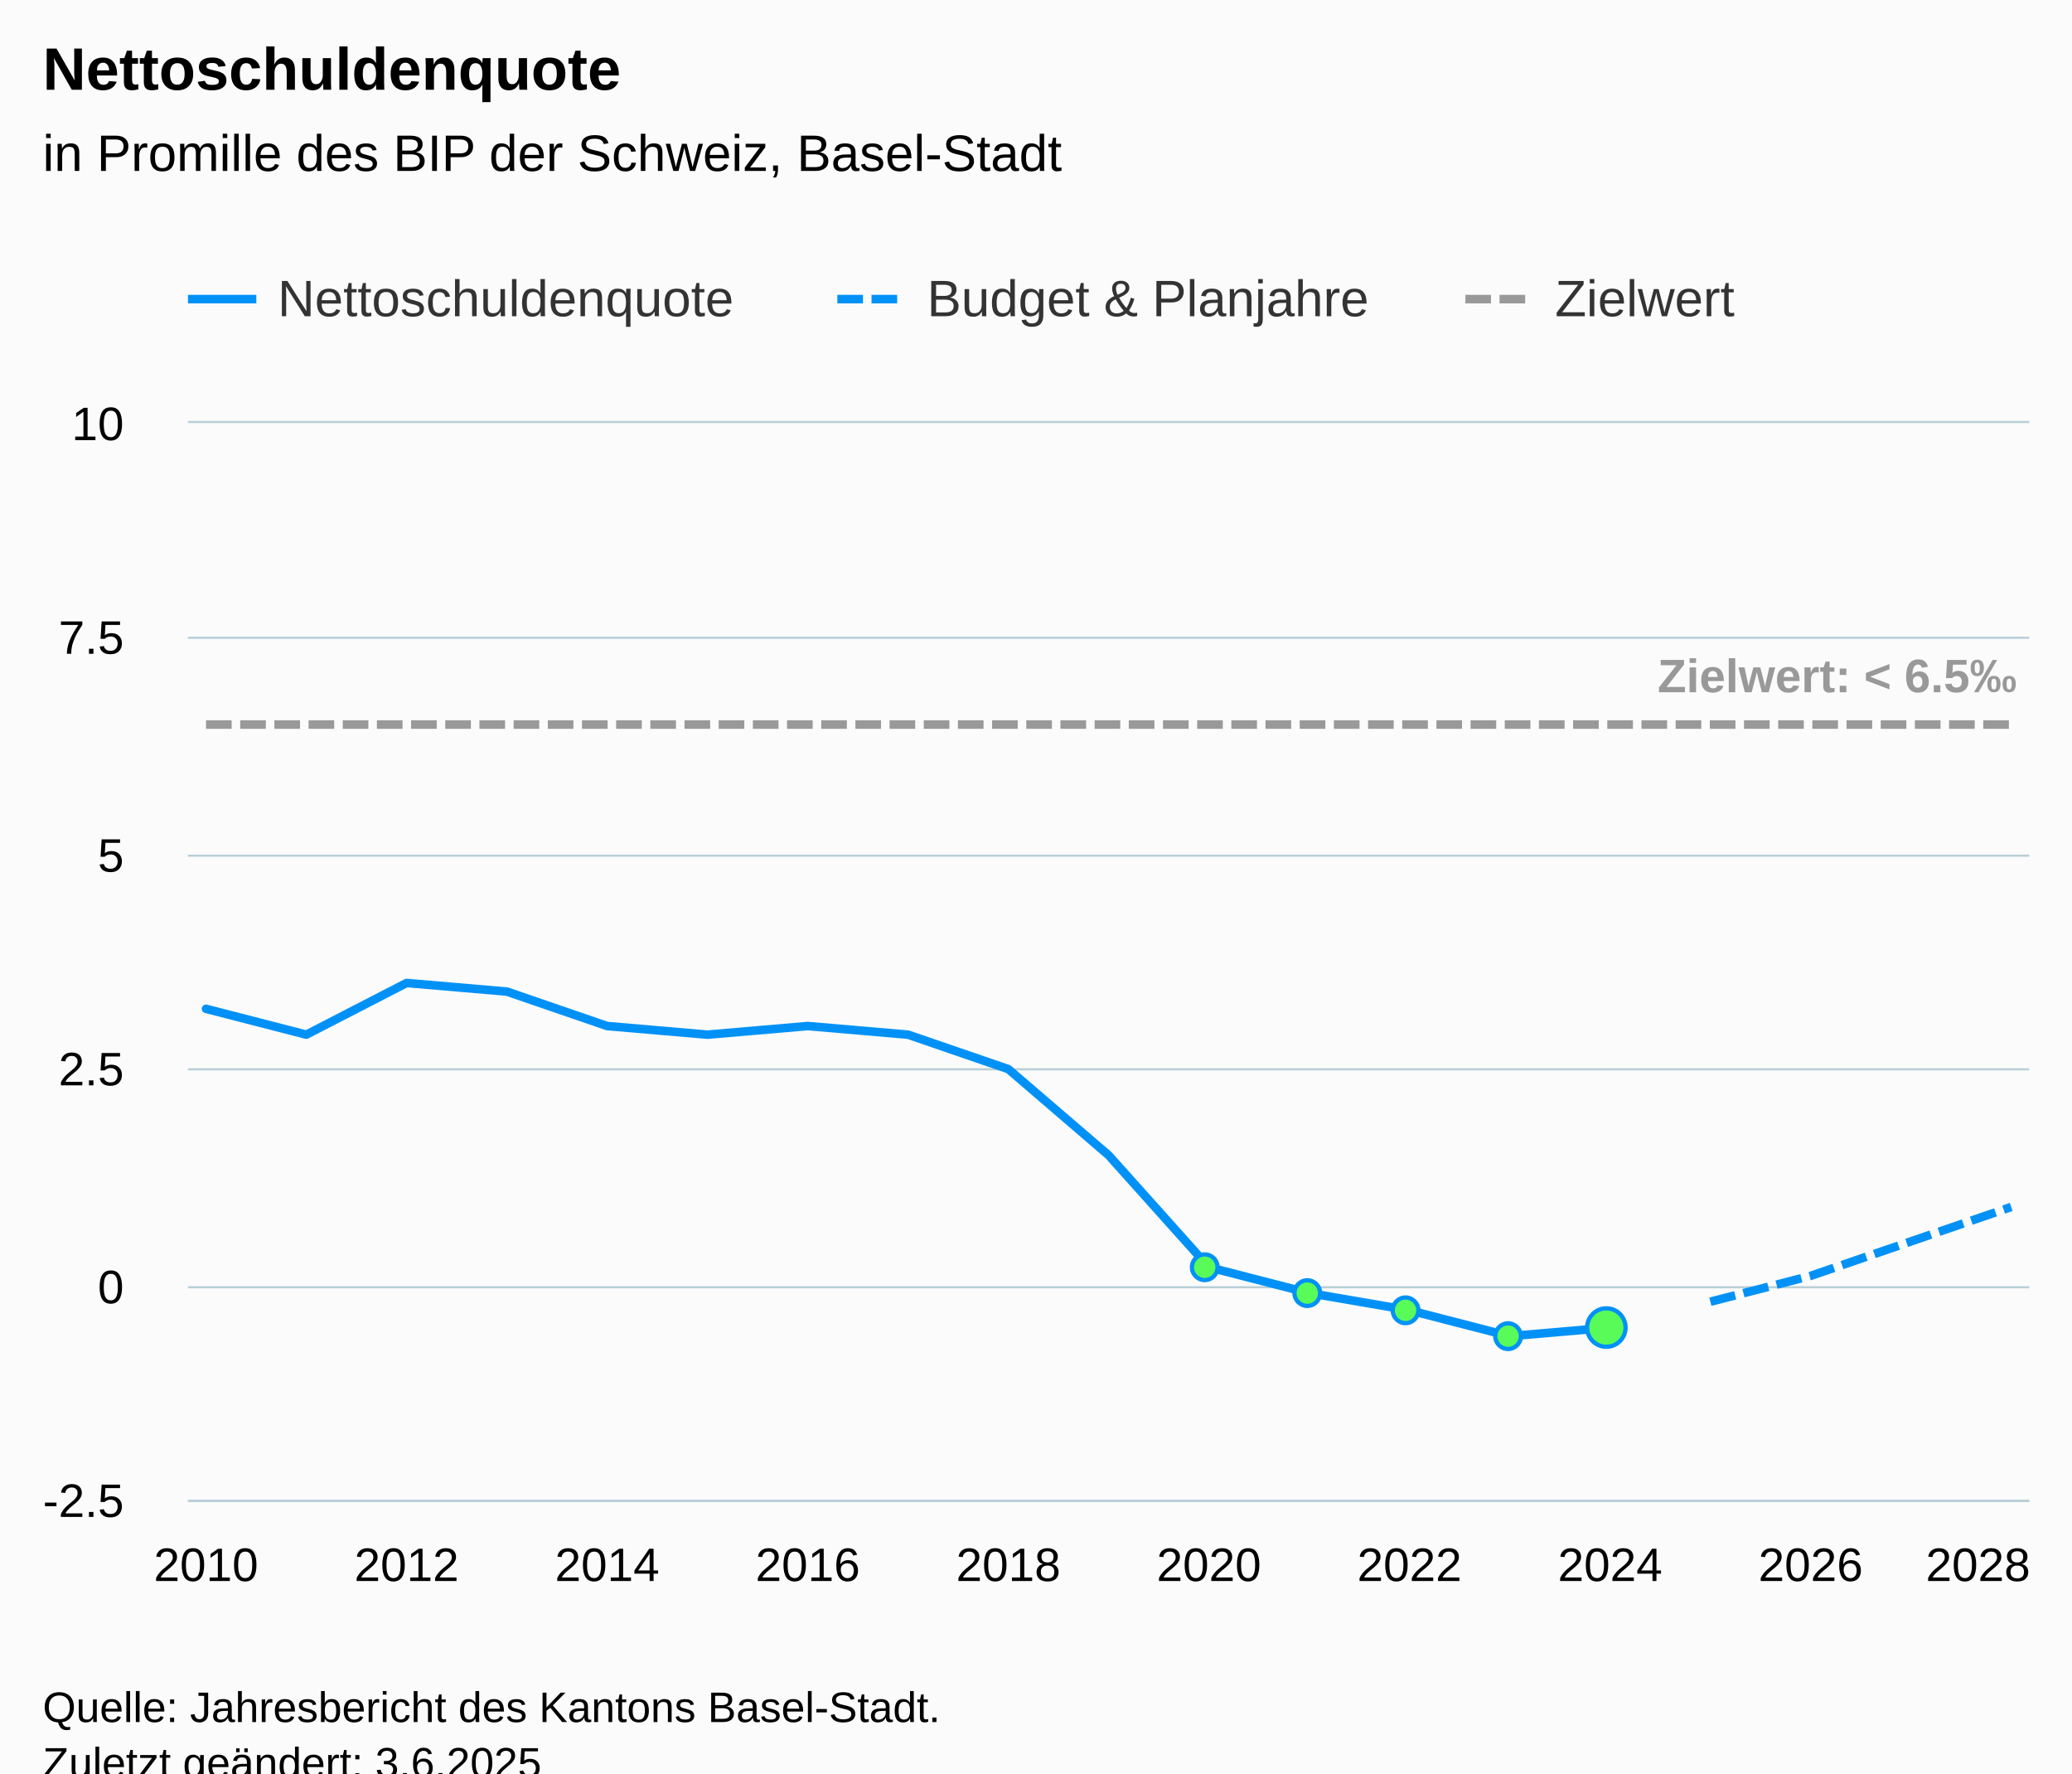
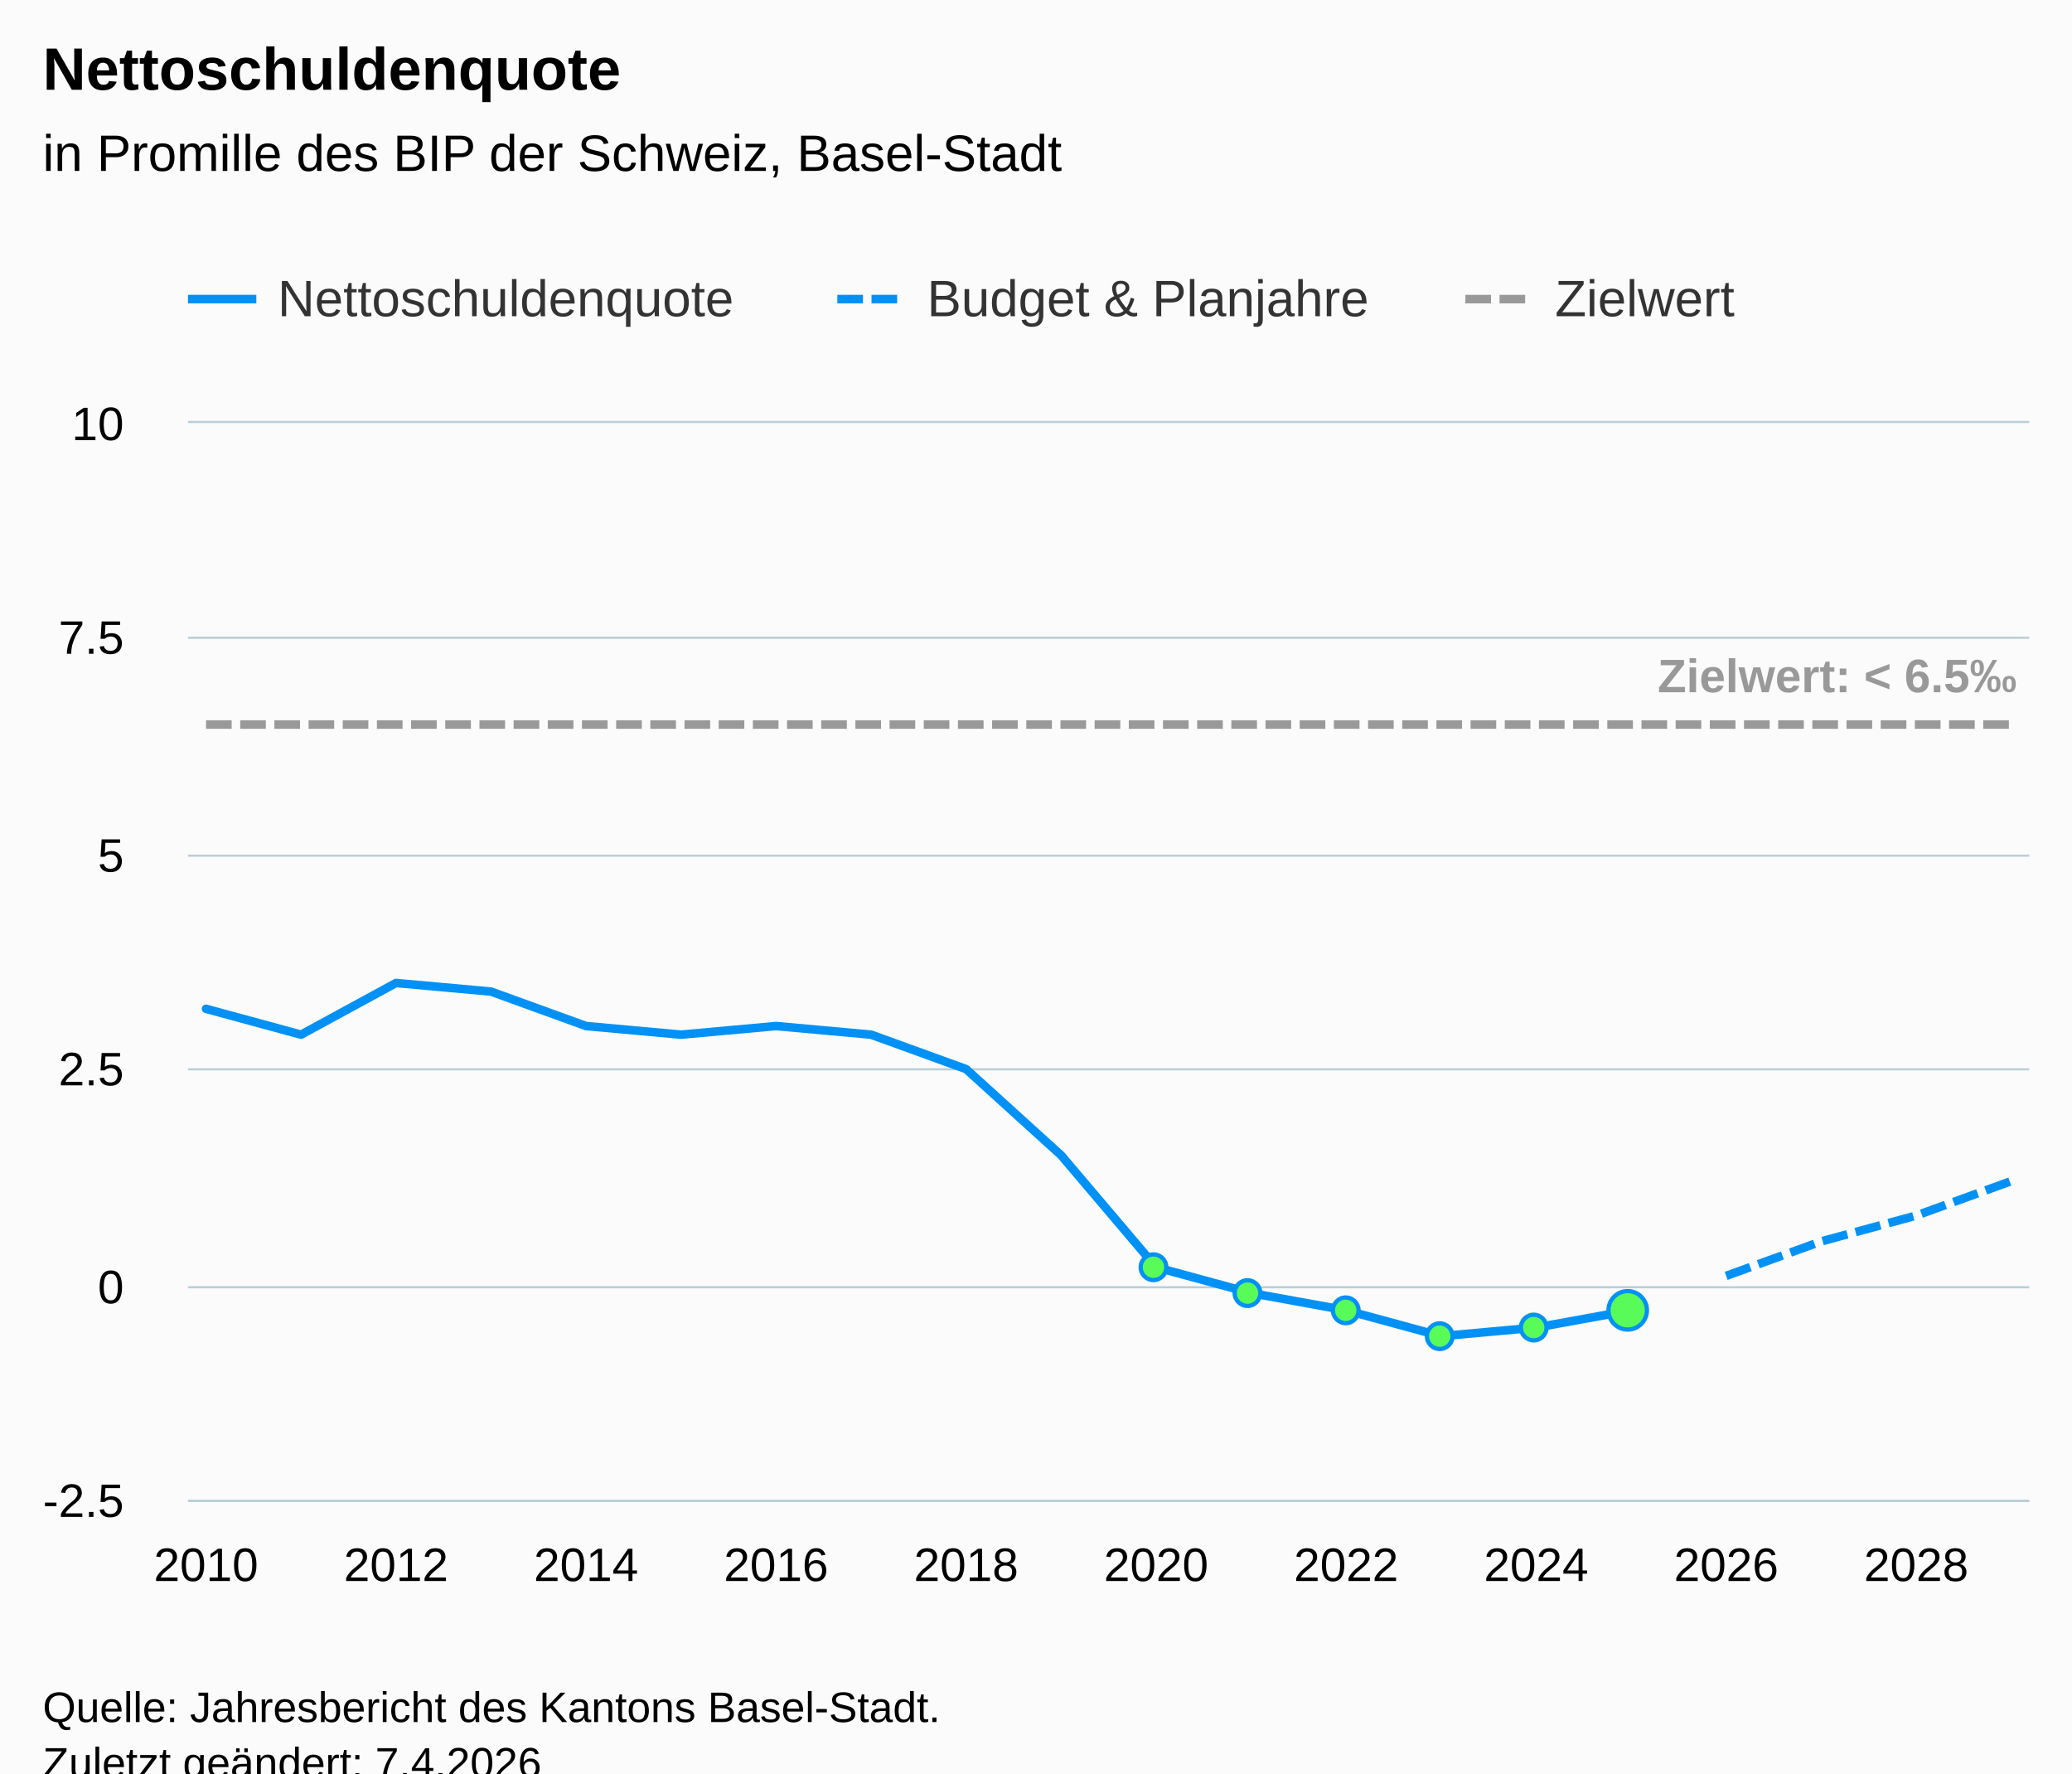
<svg xmlns="http://www.w3.org/2000/svg" version="1.1" class="highcharts-root" style="font-family:Arial;font-size:12px;" viewBox="0 0 485 415">
  <defs>
-     <clipPath id="highcharts-7mnlrbt-83-">
+     <clipPath id="highcharts-eeqkl4s-87-">
      <rect x="0" y="0" width="431" height="252" fill="none" />
    </clipPath>
-     <clipPath id="highcharts-7mnlrbt-103-">
+     <clipPath id="highcharts-eeqkl4s-108-">
      <rect x="0" y="0" width="431" height="252" fill="none" />
    </clipPath>
-     <clipPath id="highcharts-7mnlrbt-161-">
+     <clipPath id="highcharts-eeqkl4s-169-">
      <rect x="44" y="99" width="431" height="252" fill="none" />
    </clipPath>
  </defs>
  <rect fill="#fbfbfb" class="highcharts-background" x="0" y="0" width="485" height="428" rx="0" ry="0" />
  <rect fill="none" class="highcharts-plot-background" x="44" y="99" width="431" height="252" />
  <g class="highcharts-pane-group" data-z-index="0" />
  <g class="highcharts-grid highcharts-xaxis-grid" data-z-index="1">
    <path fill="none" data-z-index="1" class="highcharts-grid-line" d="M 47.5 99 L 47.5 351" opacity="1" />
-     <path fill="none" data-z-index="1" class="highcharts-grid-line" d="M 94.5 99 L 94.5 351" opacity="1" />
-     <path fill="none" data-z-index="1" class="highcharts-grid-line" d="M 141.5 99 L 141.5 351" opacity="1" />
-     <path fill="none" data-z-index="1" class="highcharts-grid-line" d="M 188.5 99 L 188.5 351" opacity="1" />
-     <path fill="none" data-z-index="1" class="highcharts-grid-line" d="M 235.5 99 L 235.5 351" opacity="1" />
-     <path fill="none" data-z-index="1" class="highcharts-grid-line" d="M 282.5 99 L 282.5 351" opacity="1" />
-     <path fill="none" data-z-index="1" class="highcharts-grid-line" d="M 329.5 99 L 329.5 351" opacity="1" />
-     <path fill="none" data-z-index="1" class="highcharts-grid-line" d="M 376.5 99 L 376.5 351" opacity="1" />
-     <path fill="none" data-z-index="1" class="highcharts-grid-line" d="M 423.5 99 L 423.5 351" opacity="1" />
-     <path fill="none" data-z-index="1" class="highcharts-grid-line" d="M 470.5 99 L 470.5 351" opacity="1" />
+     <path fill="none" data-z-index="1" class="highcharts-grid-line" d="M 92.5 99 L 92.5 351" opacity="1" />
+     <path fill="none" data-z-index="1" class="highcharts-grid-line" d="M 136.5 99 L 136.5 351" opacity="1" />
+     <path fill="none" data-z-index="1" class="highcharts-grid-line" d="M 181.5 99 L 181.5 351" opacity="1" />
+     <path fill="none" data-z-index="1" class="highcharts-grid-line" d="M 225.5 99 L 225.5 351" opacity="1" />
+     <path fill="none" data-z-index="1" class="highcharts-grid-line" d="M 270.5 99 L 270.5 351" opacity="1" />
+     <path fill="none" data-z-index="1" class="highcharts-grid-line" d="M 314.5 99 L 314.5 351" opacity="1" />
+     <path fill="none" data-z-index="1" class="highcharts-grid-line" d="M 359.5 99 L 359.5 351" opacity="1" />
+     <path fill="none" data-z-index="1" class="highcharts-grid-line" d="M 403.5 99 L 403.5 351" opacity="1" />
+     <path fill="none" data-z-index="1" class="highcharts-grid-line" d="M 448.5 99 L 448.5 351" opacity="1" />
  </g>
  <g class="highcharts-grid highcharts-yaxis-grid" data-z-index="1">
    <path fill="none" stroke="#B9CFD7" stroke-width="0.5" data-z-index="1" class="highcharts-grid-line" d="M 44 351.25 L 475 351.25" opacity="1" />
    <path fill="none" stroke="#B9CFD7" stroke-width="0.5" data-z-index="1" class="highcharts-grid-line" d="M 44 301.25 L 475 301.25" opacity="1" />
    <path fill="none" stroke="#B9CFD7" stroke-width="0.5" data-z-index="1" class="highcharts-grid-line" d="M 44 250.25 L 475 250.25" opacity="1" />
    <path fill="none" stroke="#B9CFD7" stroke-width="0.5" data-z-index="1" class="highcharts-grid-line" d="M 44 200.25 L 475 200.25" opacity="1" />
    <path fill="none" stroke="#B9CFD7" stroke-width="0.5" data-z-index="1" class="highcharts-grid-line" d="M 44 149.25 L 475 149.25" opacity="1" />
    <path fill="none" stroke="#B9CFD7" stroke-width="0.5" data-z-index="1" class="highcharts-grid-line" d="M 44 98.75 L 475 98.75" opacity="1" />
  </g>
  <rect fill="none" class="highcharts-plot-border" data-z-index="1" x="44" y="99" width="431" height="252" />
  <g class="highcharts-axis highcharts-xaxis" data-z-index="2">
    <path fill="none" class="highcharts-axis-line" stroke="#B9CFD7" stroke-width="0.5" data-z-index="7" d="M 44 351.25 L 475 351.25" />
  </g>
  <g class="highcharts-axis highcharts-yaxis" data-z-index="2">
    <path fill="none" class="highcharts-axis-line" data-z-index="7" d="M 44 99 L 44 351" />
  </g>
  <g class="highcharts-series-group" data-z-index="3">
-     <g class="highcharts-series highcharts-series-0 highcharts-line-series" data-z-index="0.1" opacity="1" transform="translate(44,99) scale(1 1)" clip-path="url(#highcharts-7mnlrbt-103-)">
-       <path fill="none" d="M 4.225 137.088 L 27.7 143.136 L 51.175 131.04 L 74.65 133.056 L 98.125 141.12 L 121.6 143.136 L 145.075 141.12 L 168.55 143.136 L 192.025 151.2 L 215.5 171.36 L 238.975 197.568 L 262.45 203.616 L 285.925 207.648 L 309.4 213.696 L 332.875 211.68" class="highcharts-graph" data-z-index="1" stroke="#0091f7" stroke-width="2" stroke-linejoin="round" stroke-linecap="round" />
+     <g class="highcharts-series highcharts-series-0 highcharts-line-series" data-z-index="0.1" opacity="1" transform="translate(44,99) scale(1 1)" clip-path="url(#highcharts-eeqkl4s-108-)">
+       <path fill="none" d="M 4.225 137.088 L 26.465 143.136 L 48.704 131.04 L 70.944 133.056 L 93.183 141.12 L 115.423 143.136 L 137.662 141.12 L 159.901 143.136 L 182.141 151.2 L 204.38 171.36 L 226.62 197.568 L 248.859 203.616 L 271.099 207.648 L 293.338 213.696 L 315.577 211.68 L 337.817 207.648" class="highcharts-graph" data-z-index="1" stroke="#0091f7" stroke-width="2" stroke-linejoin="round" stroke-linecap="round" />
    </g>
    <g class="highcharts-markers highcharts-series-0 highcharts-line-series" data-z-index="0.1" opacity="1" transform="translate(44,99) scale(1 1)" clip-path="none">
-       <path fill="#59fb59" d="M 238 200.568 A 3 3 0 1 1 238.003 200.568 Z" stroke="#0091f7" stroke-width="1" opacity="1" class="highcharts-point" />
-       <path fill="#59fb59" d="M 262 206.616 A 3 3 0 1 1 262.003 206.616 Z" stroke="#0091f7" stroke-width="1" opacity="1" class="highcharts-point highcharts-negative" />
-       <path fill="#59fb59" d="M 285 210.648 A 3 3 0 1 1 285.003 210.648 Z" stroke="#0091f7" stroke-width="1" opacity="1" class="highcharts-point highcharts-negative" />
-       <path fill="#59fb59" d="M 309 216.696 A 3 3 0 1 1 309.003 216.696 Z" stroke="#0091f7" stroke-width="1" opacity="1" class="highcharts-point highcharts-negative" />
-       <path fill="#59fb59" d="M 332 216.18 A 4.5 4.5 0 1 1 332.004 216.18 Z" stroke="#0091f7" stroke-width="1" opacity="1" class="highcharts-point highcharts-negative" />
+       <path fill="#59fb59" d="M 226 200.568 A 3 3 0 1 1 226.003 200.568 Z" stroke="#0091f7" stroke-width="1" opacity="1" class="highcharts-point" />
+       <path fill="#59fb59" d="M 248 206.616 A 3 3 0 1 1 248.003 206.616 Z" stroke="#0091f7" stroke-width="1" opacity="1" class="highcharts-point highcharts-negative" />
+       <path fill="#59fb59" d="M 271 210.648 A 3 3 0 1 1 271.003 210.648 Z" stroke="#0091f7" stroke-width="1" opacity="1" class="highcharts-point highcharts-negative" />
+       <path fill="#59fb59" d="M 293 216.696 A 3 3 0 1 1 293.003 216.696 Z" stroke="#0091f7" stroke-width="1" opacity="1" class="highcharts-point highcharts-negative" />
+       <path fill="#59fb59" d="M 315 214.68 A 3 3 0 1 1 315.003 214.68 Z" stroke="#0091f7" stroke-width="1" opacity="1" class="highcharts-point highcharts-negative" />
+       <path fill="#59fb59" d="M 337 212.148 A 4.5 4.5 0 1 1 337.004 212.148 Z" stroke="#0091f7" stroke-width="1" opacity="1" class="highcharts-point highcharts-negative" />
    </g>
-     <g class="highcharts-series highcharts-series-1 highcharts-line-series" data-z-index="0.1" opacity="1" transform="translate(44,99) scale(1 1)" clip-path="url(#highcharts-7mnlrbt-103-)">
-       <path fill="none" d="M 356.35 205.632 L 379.825 199.584 L 403.3 191.52 L 426.775 183.456" class="highcharts-graph" data-z-index="1" stroke="#0091f7" stroke-width="2" stroke-dasharray="6,2" />
+     <g class="highcharts-series highcharts-series-1 highcharts-line-series" data-z-index="0.1" opacity="1" transform="translate(44,99) scale(1 1)" clip-path="url(#highcharts-eeqkl4s-108-)">
+       <path fill="none" d="M 360.056 199.584 L 382.296 191.52 L 404.535 185.472 L 426.775 177.408" class="highcharts-graph" data-z-index="1" stroke="#0091f7" stroke-width="2" stroke-dasharray="6,2" />
    </g>
    <g class="highcharts-markers highcharts-series-1 highcharts-line-series" data-z-index="0.1" opacity="1" transform="translate(44,99) scale(1 1)" clip-path="none" />
-     <g class="highcharts-series highcharts-series-2 highcharts-line-series" data-z-index="0.1" opacity="1" transform="translate(44,99) scale(1 1)" clip-path="url(#highcharts-7mnlrbt-103-)">
-       <path fill="none" d="M 4.225 70.56 L 27.7 70.56 L 51.175 70.56 L 74.65 70.56 L 98.125 70.56 L 121.6 70.56 L 145.075 70.56 L 168.55 70.56 L 192.025 70.56 L 215.5 70.56 L 238.975 70.56 L 262.45 70.56 L 285.925 70.56 L 309.4 70.56 L 332.875 70.56 L 356.35 70.56 L 379.825 70.56 L 403.3 70.56 L 426.775 70.56" class="highcharts-graph" data-z-index="1" stroke="#999999" stroke-width="2" stroke-dasharray="6,2" />
+     <g class="highcharts-series highcharts-series-2 highcharts-line-series" data-z-index="0.1" opacity="1" transform="translate(44,99) scale(1 1)" clip-path="url(#highcharts-eeqkl4s-108-)">
+       <path fill="none" d="M 4.225 70.56 L 26.465 70.56 L 48.704 70.56 L 70.944 70.56 L 93.183 70.56 L 115.423 70.56 L 137.662 70.56 L 159.901 70.56 L 182.141 70.56 L 204.38 70.56 L 226.62 70.56 L 248.859 70.56 L 271.099 70.56 L 293.338 70.56 L 315.577 70.56 L 337.817 70.56 L 360.056 70.56 L 382.296 70.56 L 404.535 70.56 L 426.775 70.56" class="highcharts-graph" data-z-index="1" stroke="#999999" stroke-width="2" stroke-dasharray="6,2" />
    </g>
    <g class="highcharts-markers highcharts-series-2 highcharts-line-series" data-z-index="0.1" opacity="1" transform="translate(44,99) scale(1 1)" clip-path="none" />
-     <g class="highcharts-series highcharts-series-3 highcharts-line-series highcharts-color-0" visibility="hidden" data-z-index="0.1" opacity="1" transform="translate(44,99) scale(1 1)" clip-path="url(#highcharts-7mnlrbt-103-)">
-       <path fill="none" d="M 238.975 201.6 L 262.45 201.6 L 285.925 201.6 L 309.4 201.6 L 332.875 201.6" class="highcharts-graph" data-z-index="1" stroke="#7cb5ec" stroke-width="2" stroke-linejoin="round" stroke-linecap="round" />
+     <g class="highcharts-series highcharts-series-3 highcharts-line-series highcharts-color-0" visibility="hidden" data-z-index="0.1" opacity="1" transform="translate(44,99) scale(1 1)" clip-path="url(#highcharts-eeqkl4s-108-)">
+       <path fill="none" d="M 226.62 201.6 L 248.859 201.6 L 271.099 201.6 L 293.338 201.6 L 315.577 201.6 L 337.817 201.6" class="highcharts-graph" data-z-index="1" stroke="#7cb5ec" stroke-width="2" stroke-linejoin="round" stroke-linecap="round" />
    </g>
    <g class="highcharts-markers highcharts-series-3 highcharts-line-series highcharts-color-0" visibility="hidden" data-z-index="0.1" opacity="1" transform="translate(44,99) scale(1 1)" clip-path="none" />
  </g>
  <text x="10" text-anchor="start" class="highcharts-title" data-z-index="4" style="color:#000000;font-size:14px;font-weight:bold;fill:#000000;" y="21">
    <tspan>Nettoschuldenquote</tspan>
  </text>
  <text x="10" text-anchor="start" class="highcharts-subtitle" data-z-index="4" style="color:#000000;font-size:12px;font-weight:normal;fill:#000000;" y="40">
    <tspan>in Promille des BIP der Schweiz, Basel-Stadt</tspan>
  </text>
  <text x="10" text-anchor="start" class="highcharts-caption" data-z-index="4" style="color:#666666;fill:#666666;" y="385" />
  <g class="highcharts-data-labels highcharts-series-2 highcharts-line-series" data-z-index="6" opacity="1" transform="translate(44,99) scale(1 1)">
    <g class="highcharts-label highcharts-data-label highcharts-data-label-color-undefined" data-z-index="1" transform="translate(339,47)">
      <text x="5" data-z-index="1" y="16" style="color:#999999;font-size:11px;font-weight:bold;fill:#999999;">
        <tspan>Zielwert: &lt; 6.5‰</tspan>
      </text>
    </g>
  </g>
  <g class="highcharts-legend" data-z-index="7" transform="translate(36,56)">
    <rect fill="none" class="highcharts-legend-box" rx="0" ry="0" x="0" y="0" width="379" height="31" visibility="visible" />
    <g data-z-index="1">
      <g>
        <g class="highcharts-legend-item highcharts-line-series highcharts-color-undefined highcharts-series-0" data-z-index="1" transform="translate(8,3)">
          <path fill="none" d="M 0 11 L 16 11" class="highcharts-graph" stroke="#0091f7" stroke-width="2" />
          <text x="21" style="color:#333333;cursor:pointer;font-size:12px;font-weight:normal;fill:#333333;" text-anchor="start" data-z-index="2" y="15">
            <tspan>Nettoschuldenquote</tspan>
          </text>
        </g>
        <g class="highcharts-legend-item highcharts-line-series highcharts-color-undefined highcharts-series-1" data-z-index="1" transform="translate(160,3)">
          <path fill="none" d="M 0 11 L 16 11" class="highcharts-graph" stroke-dasharray="6,2" stroke="#0091f7" stroke-width="2" />
          <text x="21" y="15" style="color:#333333;cursor:pointer;font-size:12px;font-weight:normal;fill:#333333;" text-anchor="start" data-z-index="2">
            <tspan>Budget &amp; Planjahre</tspan>
          </text>
        </g>
        <g class="highcharts-legend-item highcharts-line-series highcharts-color-undefined highcharts-series-2" data-z-index="1" transform="translate(307,3)">
          <path fill="none" d="M 0 11 L 16 11" class="highcharts-graph" stroke-dasharray="6,2" stroke="#999999" stroke-width="2" />
          <text x="21" y="15" style="color:#333333;cursor:pointer;font-size:12px;font-weight:normal;fill:#333333;" text-anchor="start" data-z-index="2">
            <tspan>Zielwert</tspan>
          </text>
        </g>
      </g>
    </g>
  </g>
  <g class="highcharts-axis-labels highcharts-xaxis-labels" data-z-index="7">
    <text x="48.225" style="color:#000000;cursor:default;font-size:11px;fill:#000000;" text-anchor="middle" transform="translate(0,0)" y="370" opacity="1">2010</text>
-     <text x="95.175" style="color:#000000;cursor:default;font-size:11px;fill:#000000;" text-anchor="middle" transform="translate(0,0)" y="370" opacity="1">2012</text>
-     <text x="142.125" style="color:#000000;cursor:default;font-size:11px;fill:#000000;" text-anchor="middle" transform="translate(0,0)" y="370" opacity="1">2014</text>
-     <text x="189.075" style="color:#000000;cursor:default;font-size:11px;fill:#000000;" text-anchor="middle" transform="translate(0,0)" y="370" opacity="1">2016</text>
-     <text x="236.025" style="color:#000000;cursor:default;font-size:11px;fill:#000000;" text-anchor="middle" transform="translate(0,0)" y="370" opacity="1">2018</text>
-     <text x="282.975" style="color:#000000;cursor:default;font-size:11px;fill:#000000;" text-anchor="middle" transform="translate(0,0)" y="370" opacity="1">2020</text>
-     <text x="329.925" style="color:#000000;cursor:default;font-size:11px;fill:#000000;" text-anchor="middle" transform="translate(0,0)" y="370" opacity="1">2022</text>
-     <text x="376.875" style="color:#000000;cursor:default;font-size:11px;fill:#000000;" text-anchor="middle" transform="translate(0,0)" y="370" opacity="1">2024</text>
-     <text x="423.825" style="color:#000000;cursor:default;font-size:11px;fill:#000000;" text-anchor="middle" transform="translate(0,0)" y="370" opacity="1">2026</text>
-     <text x="463" style="color:#000000;cursor:default;font-size:11px;fill:#000000;" text-anchor="middle" transform="translate(0,0)" y="370" opacity="1">2028</text>
+     <text x="92.704" style="color:#000000;cursor:default;font-size:11px;fill:#000000;" text-anchor="middle" transform="translate(0,0)" y="370" opacity="1">2012</text>
+     <text x="137.183" style="color:#000000;cursor:default;font-size:11px;fill:#000000;" text-anchor="middle" transform="translate(0,0)" y="370" opacity="1">2014</text>
+     <text x="181.662" style="color:#000000;cursor:default;font-size:11px;fill:#000000;" text-anchor="middle" transform="translate(0,0)" y="370" opacity="1">2016</text>
+     <text x="226.141" style="color:#000000;cursor:default;font-size:11px;fill:#000000;" text-anchor="middle" transform="translate(0,0)" y="370" opacity="1">2018</text>
+     <text x="270.62" style="color:#000000;cursor:default;font-size:11px;fill:#000000;" text-anchor="middle" transform="translate(0,0)" y="370" opacity="1">2020</text>
+     <text x="315.099" style="color:#000000;cursor:default;font-size:11px;fill:#000000;" text-anchor="middle" transform="translate(0,0)" y="370" opacity="1">2022</text>
+     <text x="359.577" style="color:#000000;cursor:default;font-size:11px;fill:#000000;" text-anchor="middle" transform="translate(0,0)" y="370" opacity="1">2024</text>
+     <text x="404.056" style="color:#000000;cursor:default;font-size:11px;fill:#000000;" text-anchor="middle" transform="translate(0,0)" y="370" opacity="1">2026</text>
+     <text x="448.535" style="color:#000000;cursor:default;font-size:11px;fill:#000000;" text-anchor="middle" transform="translate(0,0)" y="370" opacity="1">2028</text>
  </g>
  <g class="highcharts-axis-labels highcharts-yaxis-labels" data-z-index="7">
    <text x="29" style="color:#000000;cursor:default;font-size:11px;fill:#000000;" text-anchor="end" transform="translate(0,0)" y="355" opacity="1">-2.5</text>
    <text x="29" style="color:#000000;cursor:default;font-size:11px;fill:#000000;" text-anchor="end" transform="translate(0,0)" y="305" opacity="1">0</text>
    <text x="29" style="color:#000000;cursor:default;font-size:11px;fill:#000000;" text-anchor="end" transform="translate(0,0)" y="254" opacity="1">2.5</text>
    <text x="29" style="color:#000000;cursor:default;font-size:11px;fill:#000000;" text-anchor="end" transform="translate(0,0)" y="204" opacity="1">5</text>
    <text x="29" style="color:#000000;cursor:default;font-size:11px;fill:#000000;" text-anchor="end" transform="translate(0,0)" y="153" opacity="1">7.5</text>
    <text x="29" style="color:#000000;cursor:default;font-size:11px;fill:#000000;" text-anchor="end" transform="translate(0,0)" y="103" opacity="1">10</text>
  </g>
  <text x="10" class="highcharts-credits" text-anchor="start" data-z-index="8" style="cursor:default;color:#000000;font-size:10px;fill:#000000;" y="403">
    <tspan>Quelle: Jahresbericht des Kantons Basel-Stadt.</tspan>
-     <tspan x="10" dy="13">Zuletzt geändert: 3.6.2025</tspan>
+     <tspan x="10" dy="13">Zuletzt geändert: 7.4.2026</tspan>
  </text>
-   <g class="highcharts-control-points" data-z-index="99" clip-path="url(#highcharts-7mnlrbt-161-)" />
+   <g class="highcharts-control-points" data-z-index="99" clip-path="url(#highcharts-eeqkl4s-169-)" />
</svg>
